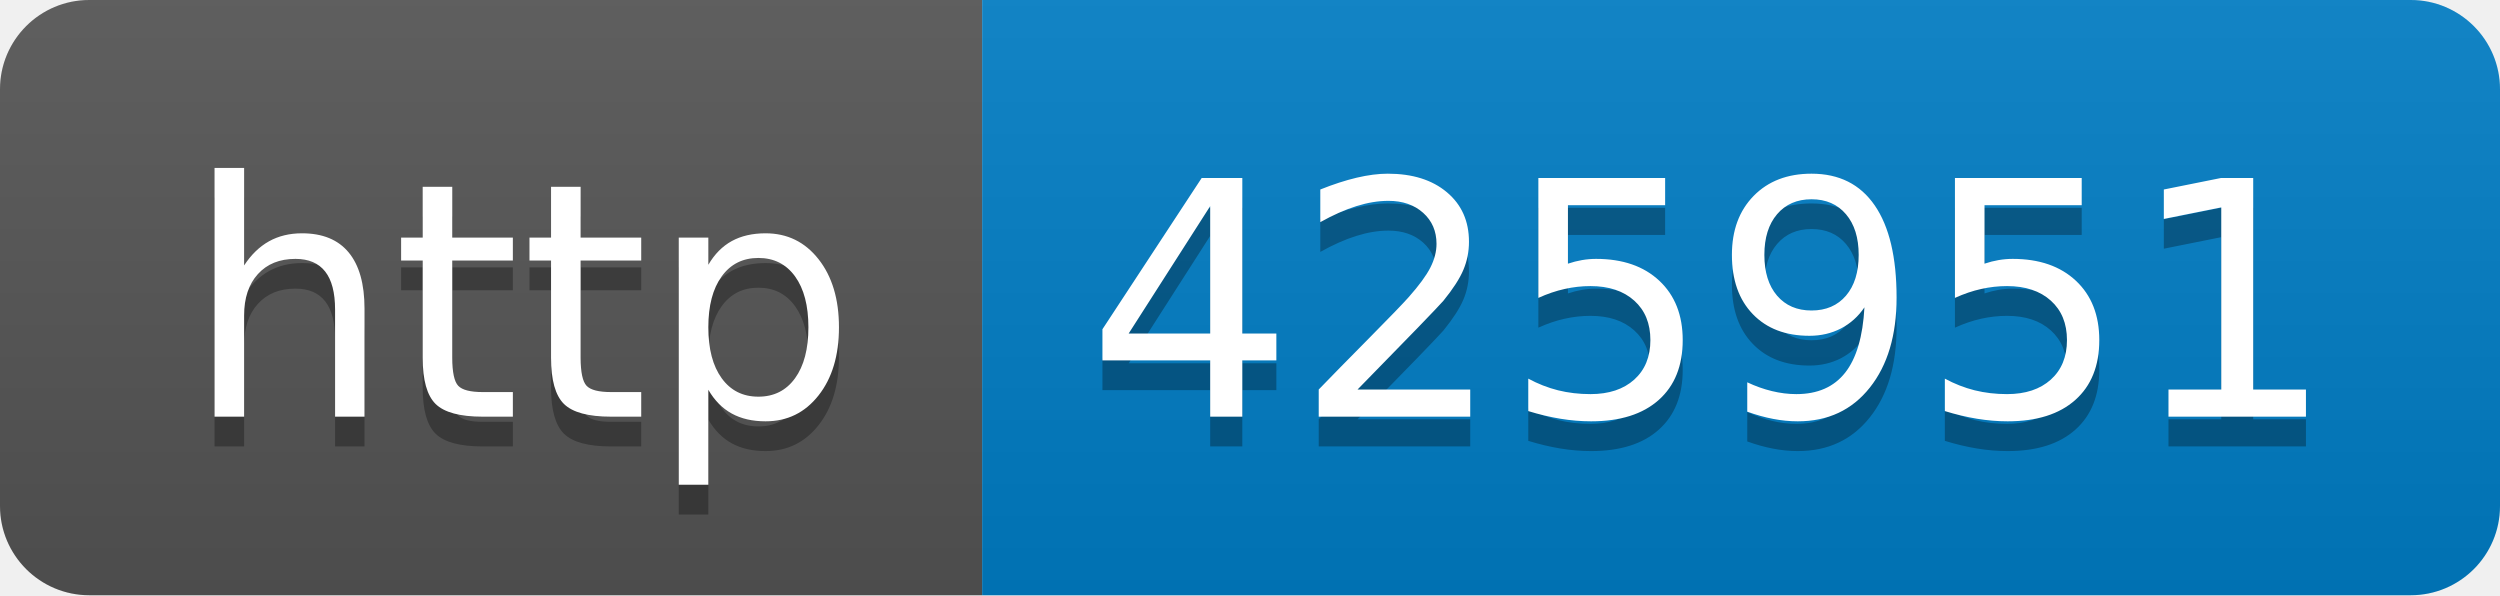
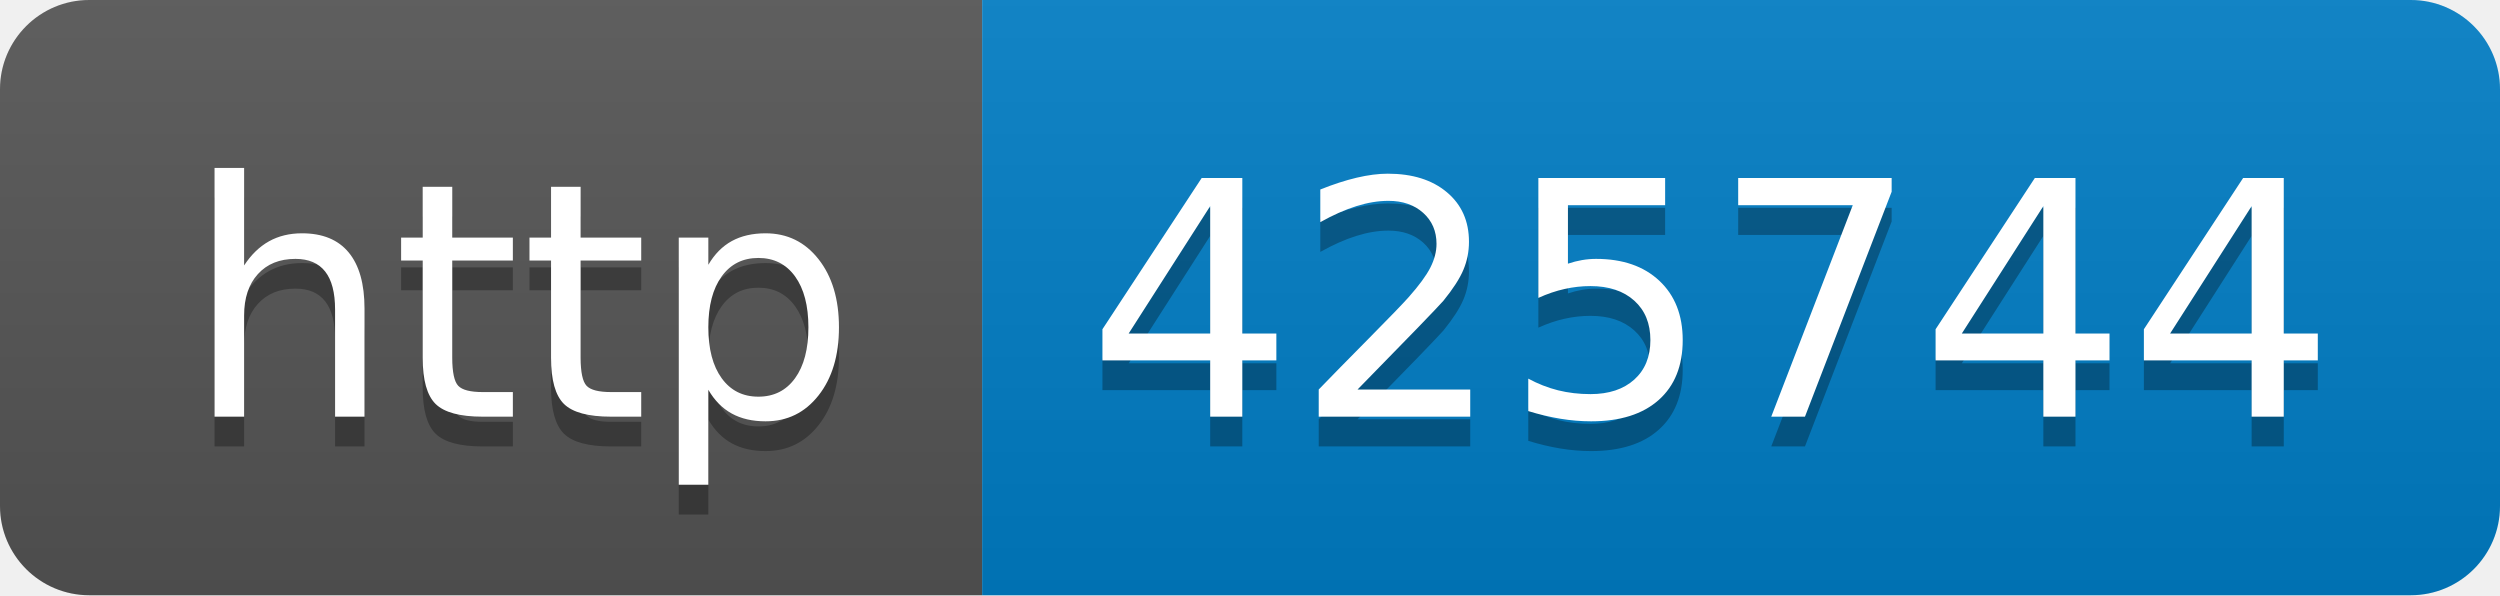
- <svg xmlns="http://www.w3.org/2000/svg" width="84" height="20" role="img" aria-label="http: 425951">
+ <svg xmlns="http://www.w3.org/2000/svg" width="84" height="20" role="img" aria-label="http: 425744">
  <linearGradient id="s" x2="0" y2="100%">
    <stop offset="0" stop-color="#bbb" stop-opacity=".1" />
    <stop offset="1" stop-opacity=".1" />
  </linearGradient>
  <clipPath id="r">
    <rect width="84" height="20" rx="3" fill="#fff" />
  </clipPath>
  <g clip-path="url(#r)">
    <rect width="33" height="20" fill="#555" />
    <rect x="33" width="51" height="20" fill="#007ec6" />
    <rect width="84" height="20" fill="url(#s)" />
  </g>
  <g fill="#fff" text-anchor="middle" font-family="Verdana,Geneva,DejaVu Sans,sans-serif" text-rendering="geometricPrecision" font-size="110">
    <text aria-hidden="true" x="175" y="150" fill="#010101" fill-opacity=".3" transform="scale(.1)" textLength="230">http</text>
    <text x="175" y="140" transform="scale(.1)" fill="#fff" textLength="230">http</text>
-     <text aria-hidden="true" x="575" y="150" fill="#010101" fill-opacity=".3" transform="scale(.1)" textLength="410">425951</text>
-     <text x="575" y="140" transform="scale(.1)" fill="#fff" textLength="410">425951</text>
+     <text aria-hidden="true" x="575" y="150" fill="#010101" fill-opacity=".3" transform="scale(.1)" textLength="410">425744</text>
+     <text x="575" y="140" transform="scale(.1)" fill="#fff" textLength="410">425744</text>
  </g>
</svg>
